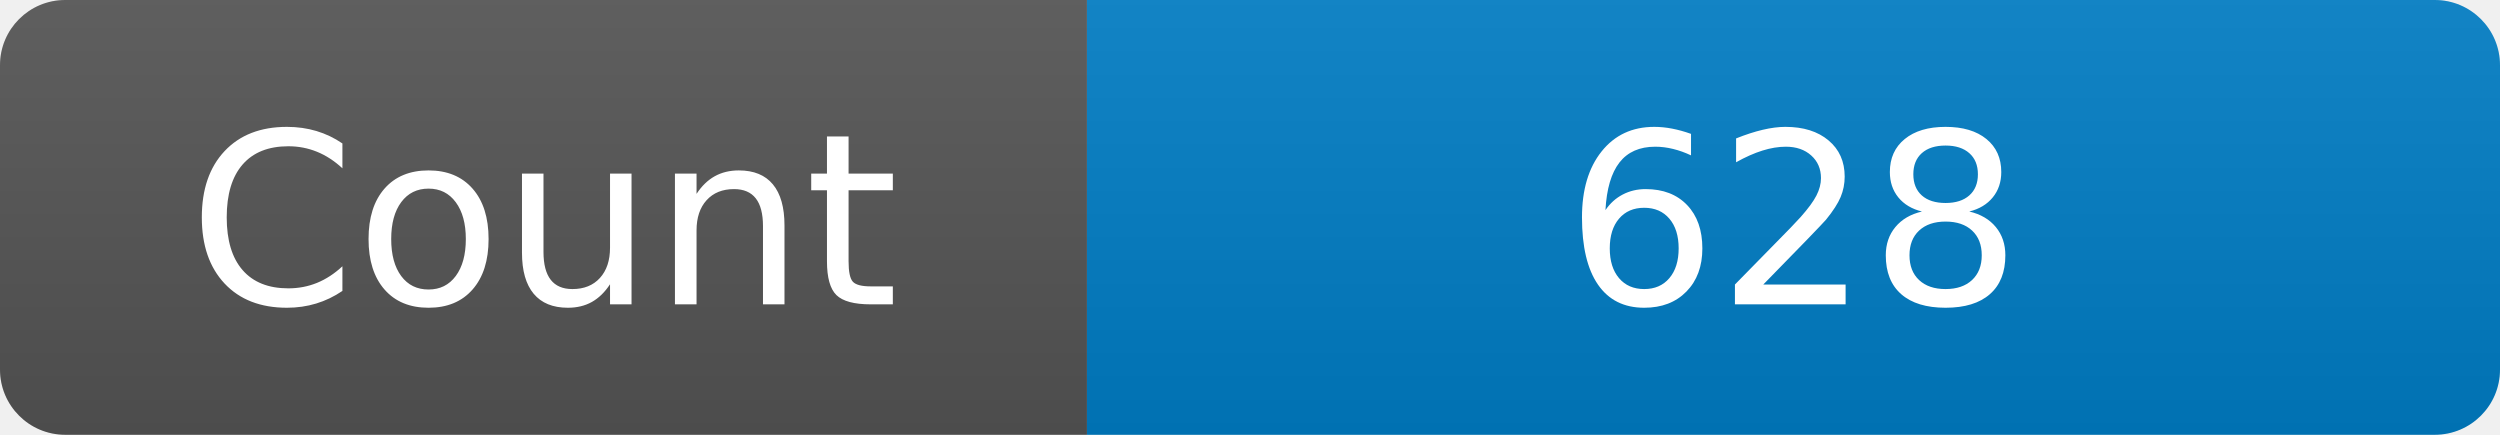
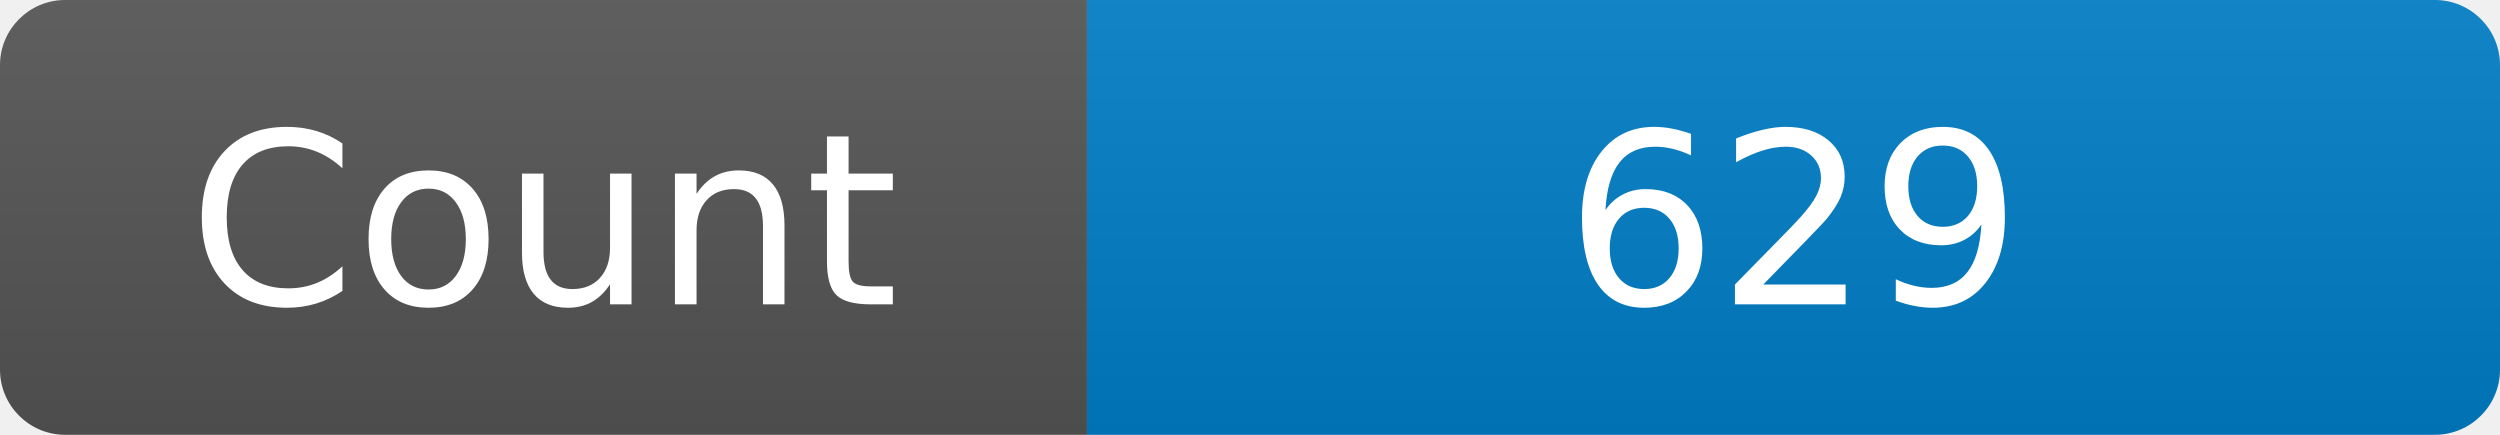
<svg xmlns="http://www.w3.org/2000/svg" width="115" height="20" role="img" aria-label="Maintained?: yes">
  <linearGradient id="s" x2="0" y2="100%">
    <stop offset="0" stop-color="#bbb" stop-opacity=".1" />
    <stop offset="1" stop-opacity=".1" />
  </linearGradient>
  <clipPath id="r">
    <rect width="115" height="20" rx="3" fill="#fff" />
  </clipPath>
  <g clip-path="url(#r)">
    <rect width="50" height="20" fill="#555" />
    <rect x="50" width="160" height="20" fill="#007ec6" />
    <rect width="115" height="20" fill="url(#s)" />
  </g>
  <g fill="#fff" text-anchor="middle" font-family="Verdana,Geneva,DejaVu Sans,sans-serif" font-size="110">
    <text x="250" y="140" transform="scale(.1)" fill="#fff">Count</text>
-     <text x="825" y="140" transform="scale(.1)" fill="#fff">628</text>
+     <text x="825" y="140" transform="scale(.1)" fill="#fff">629</text>
  </g>
</svg>
